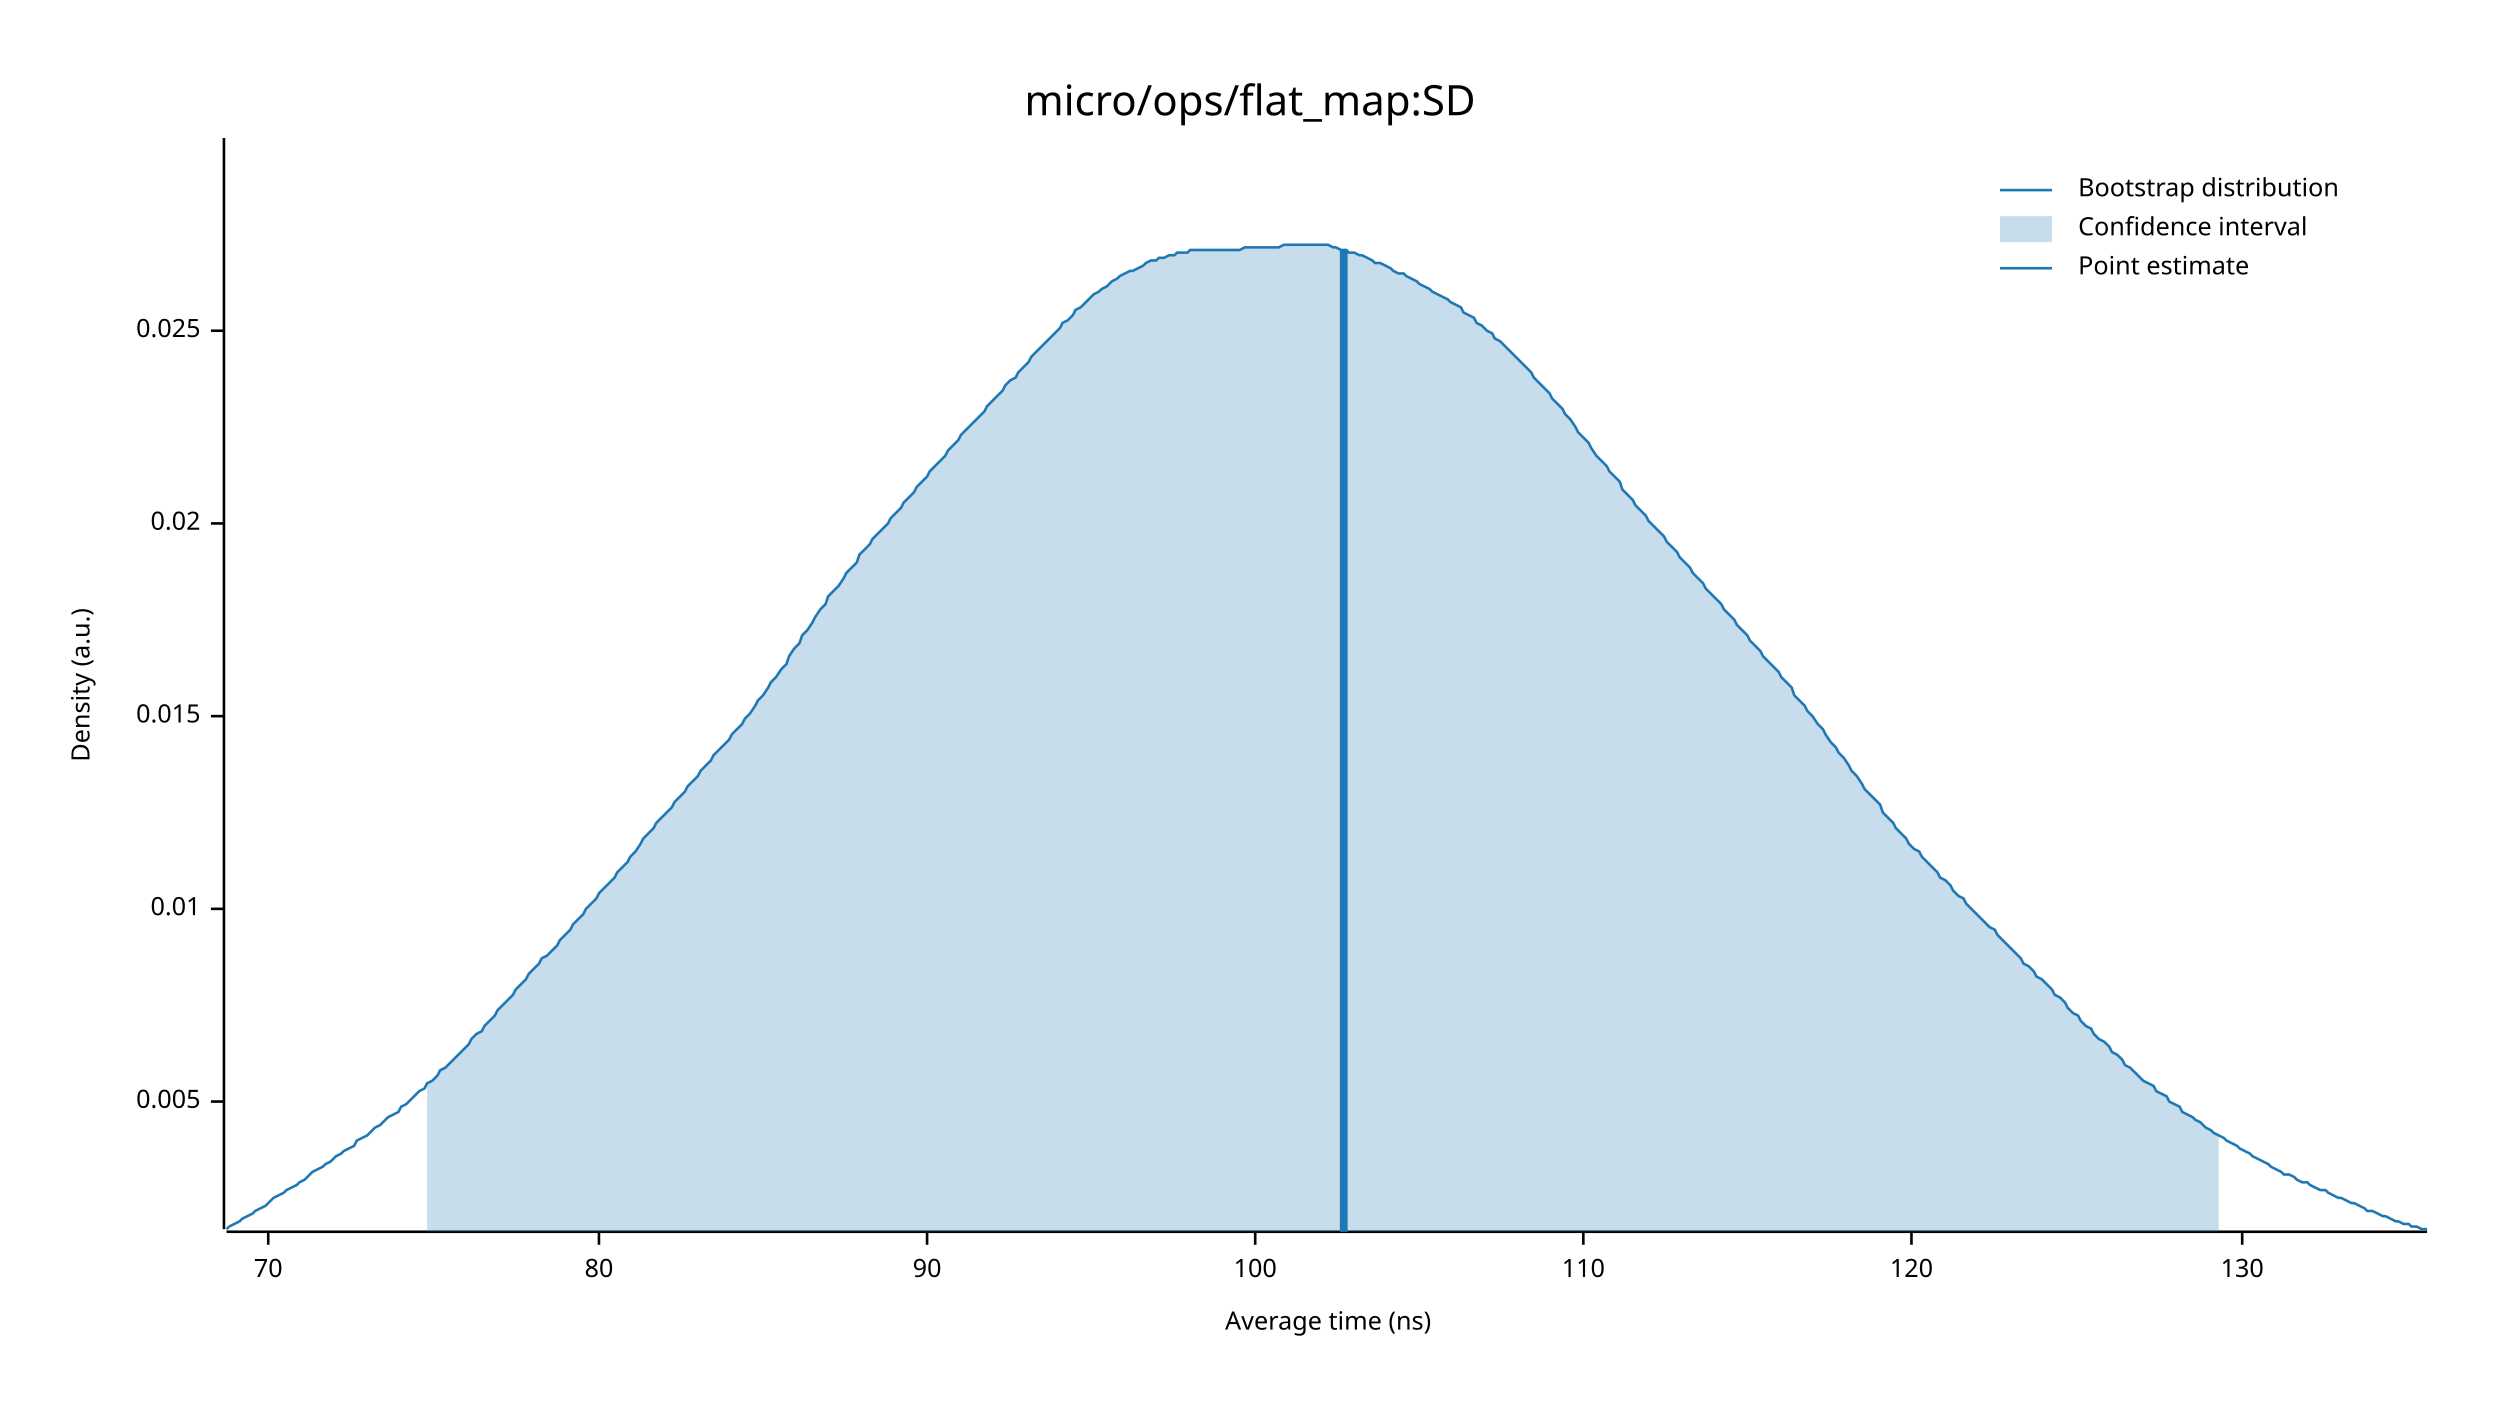
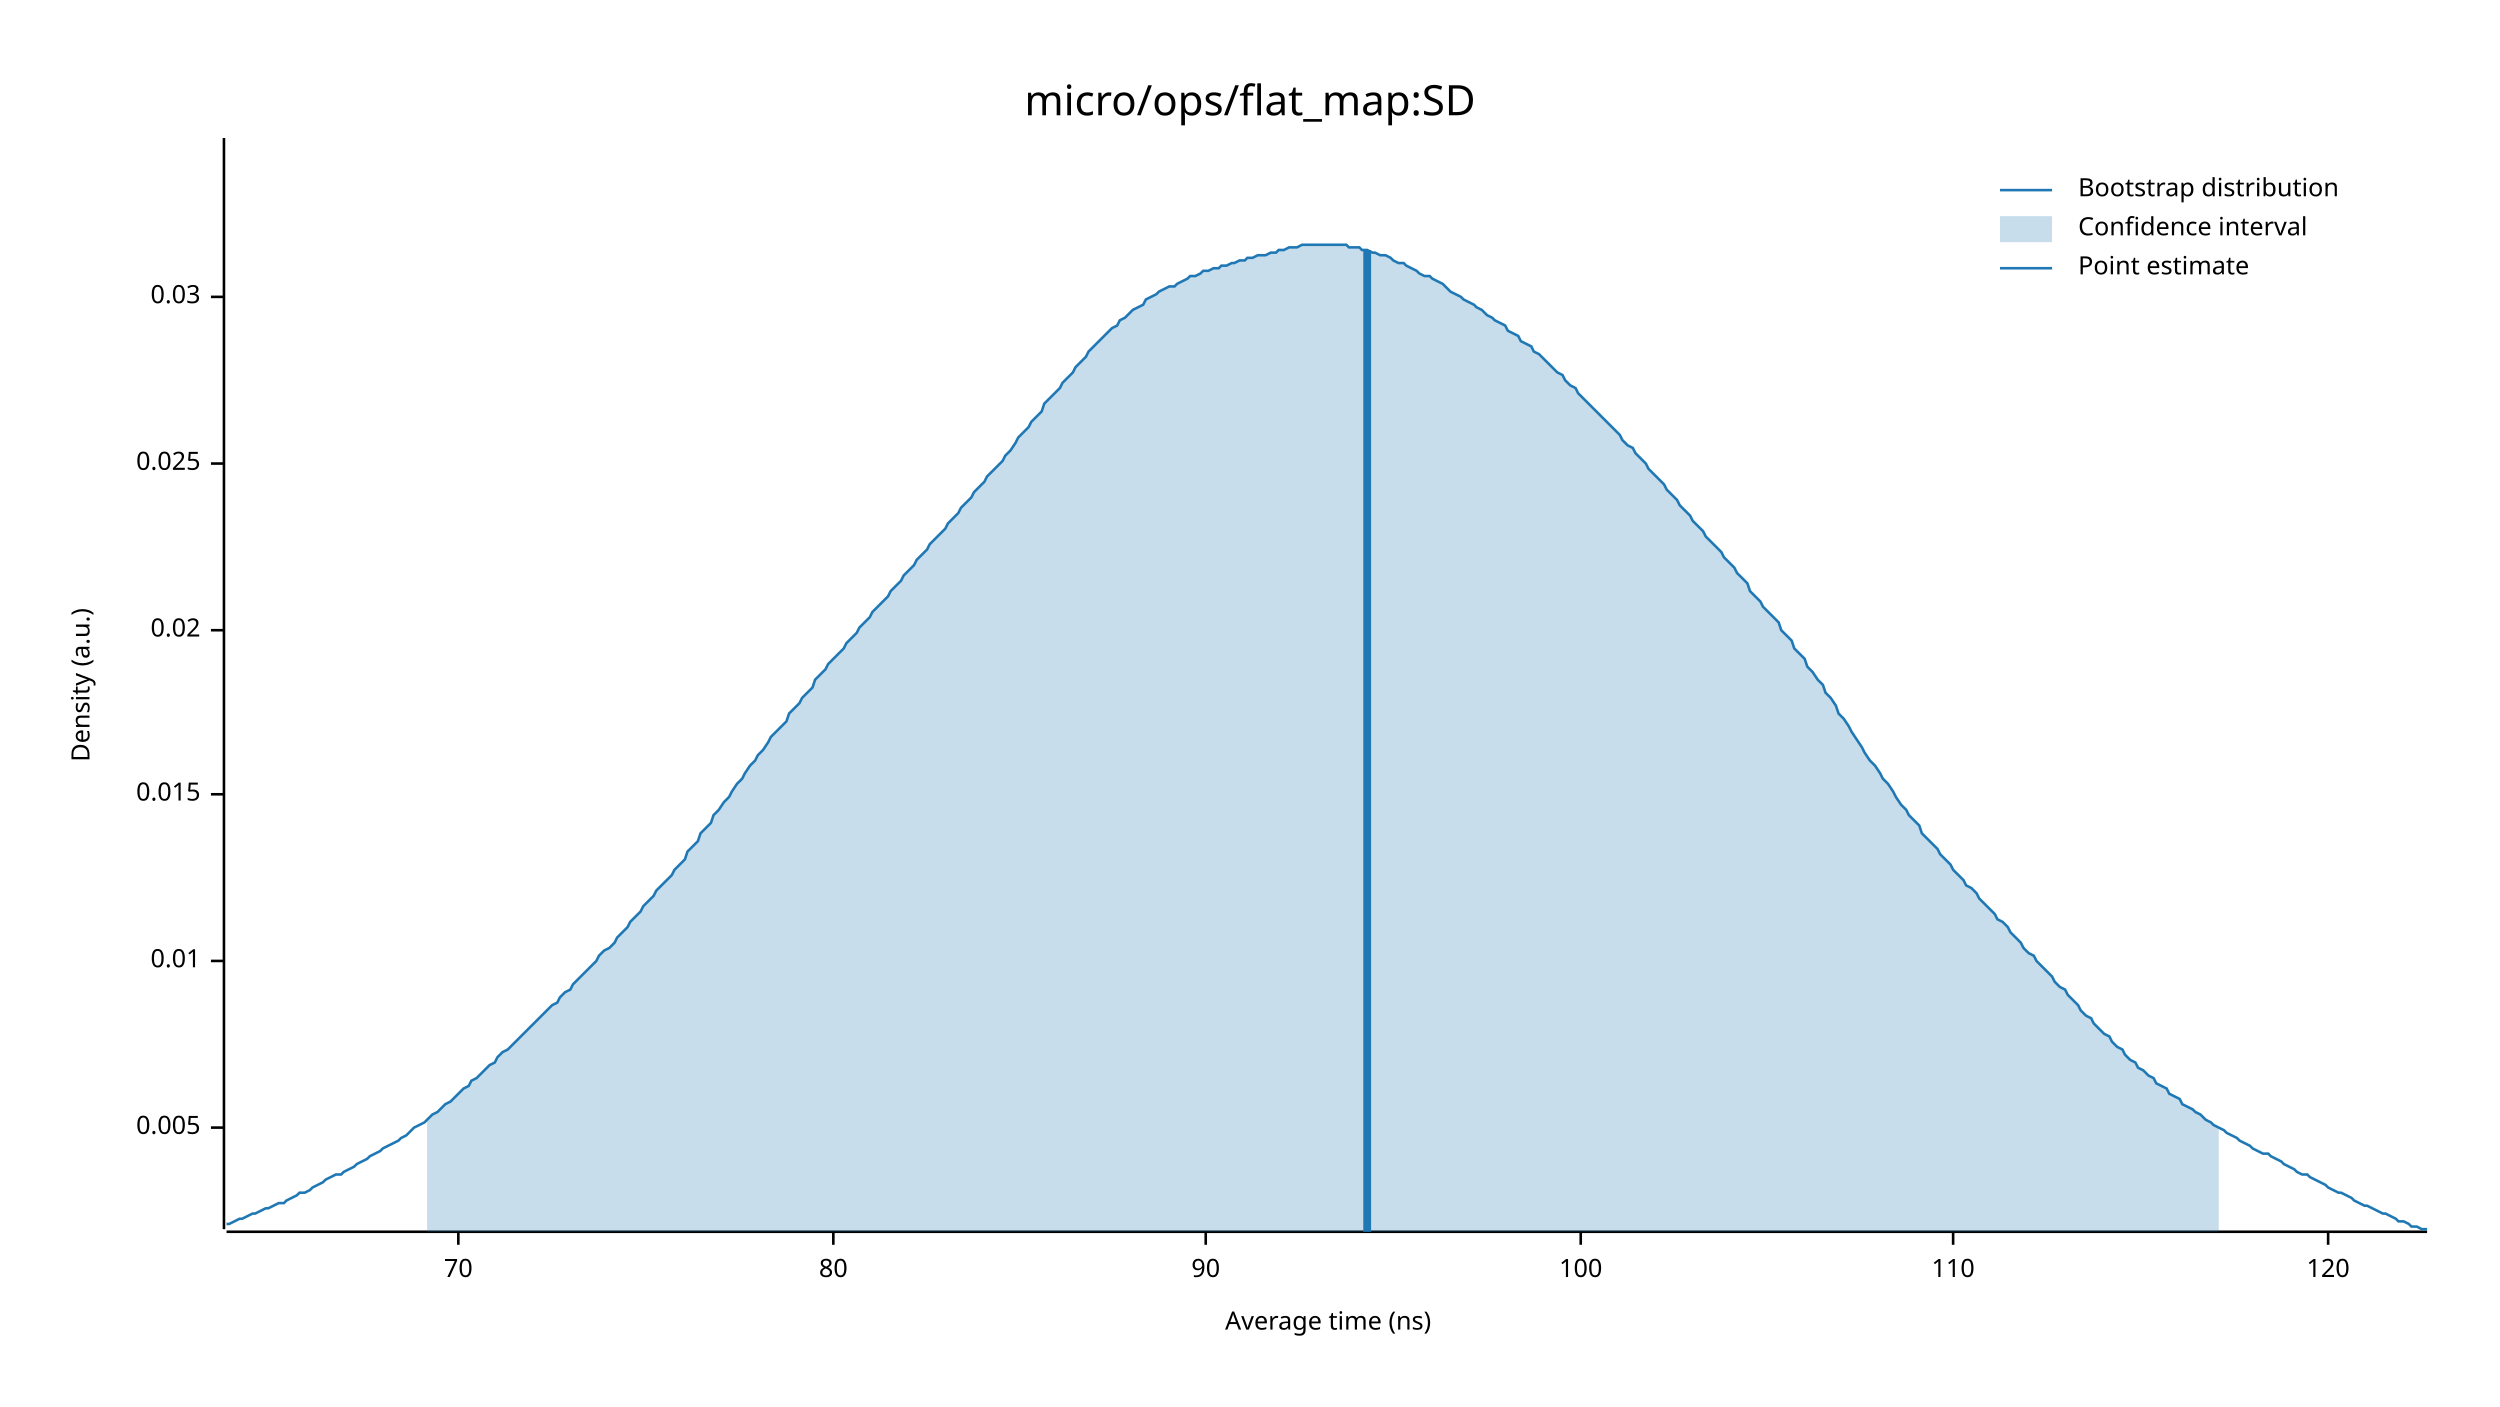
<svg xmlns="http://www.w3.org/2000/svg" width="960" height="540" viewBox="0 0 960 540">
  <text x="480" y="32" dy="0.76em" text-anchor="middle" font-family="sans-serif" font-size="16.129" opacity="1" fill="#000000">
micro/ops/flat_map:SD
</text>
  <text x="27" y="263" dy="0.76em" text-anchor="middle" font-family="sans-serif" font-size="9.677" opacity="1" fill="#000000" transform="rotate(270, 27, 263)">
Density (a.u.)
</text>
  <text x="510" y="513" dy="-0.5ex" text-anchor="middle" font-family="sans-serif" font-size="9.677" opacity="1" fill="#000000">
Average time (ns)
</text>
  <polyline fill="none" opacity="1" stroke="#000000" stroke-width="1" points="86,53 86,472 " />
-   <text x="77" y="423" dy="0.5ex" text-anchor="end" font-family="sans-serif" font-size="9.677" opacity="1" fill="#000000">
+   <text x="77" y="433" dy="0.5ex" text-anchor="end" font-family="sans-serif" font-size="9.677" opacity="1" fill="#000000">
0.005
</text>
-   <polyline fill="none" opacity="1" stroke="#000000" stroke-width="1" points="81,423 86,423 " />
-   <text x="77" y="349" dy="0.5ex" text-anchor="end" font-family="sans-serif" font-size="9.677" opacity="1" fill="#000000">
+   <polyline fill="none" opacity="1" stroke="#000000" stroke-width="1" points="81,433 86,433 " />
+   <text x="77" y="369" dy="0.5ex" text-anchor="end" font-family="sans-serif" font-size="9.677" opacity="1" fill="#000000">
0.01
</text>
-   <polyline fill="none" opacity="1" stroke="#000000" stroke-width="1" points="81,349 86,349 " />
-   <text x="77" y="275" dy="0.5ex" text-anchor="end" font-family="sans-serif" font-size="9.677" opacity="1" fill="#000000">
+   <polyline fill="none" opacity="1" stroke="#000000" stroke-width="1" points="81,369 86,369 " />
+   <text x="77" y="305" dy="0.5ex" text-anchor="end" font-family="sans-serif" font-size="9.677" opacity="1" fill="#000000">
0.015
</text>
-   <polyline fill="none" opacity="1" stroke="#000000" stroke-width="1" points="81,275 86,275 " />
-   <text x="77" y="201" dy="0.5ex" text-anchor="end" font-family="sans-serif" font-size="9.677" opacity="1" fill="#000000">
+   <polyline fill="none" opacity="1" stroke="#000000" stroke-width="1" points="81,305 86,305 " />
+   <text x="77" y="242" dy="0.5ex" text-anchor="end" font-family="sans-serif" font-size="9.677" opacity="1" fill="#000000">
0.02
</text>
-   <polyline fill="none" opacity="1" stroke="#000000" stroke-width="1" points="81,201 86,201 " />
-   <text x="77" y="127" dy="0.5ex" text-anchor="end" font-family="sans-serif" font-size="9.677" opacity="1" fill="#000000">
+   <polyline fill="none" opacity="1" stroke="#000000" stroke-width="1" points="81,242 86,242 " />
+   <text x="77" y="178" dy="0.5ex" text-anchor="end" font-family="sans-serif" font-size="9.677" opacity="1" fill="#000000">
0.025
</text>
-   <polyline fill="none" opacity="1" stroke="#000000" stroke-width="1" points="81,127 86,127 " />
+   <polyline fill="none" opacity="1" stroke="#000000" stroke-width="1" points="81,178 86,178 " />
+   <text x="77" y="114" dy="0.5ex" text-anchor="end" font-family="sans-serif" font-size="9.677" opacity="1" fill="#000000">
+ 0.03
+ </text>
+   <polyline fill="none" opacity="1" stroke="#000000" stroke-width="1" points="81,114 86,114 " />
  <polyline fill="none" opacity="1" stroke="#000000" stroke-width="1" points="87,473 932,473 " />
-   <text x="103" y="483" dy="0.76em" text-anchor="middle" font-family="sans-serif" font-size="9.677" opacity="1" fill="#000000">
+   <text x="176" y="483" dy="0.76em" text-anchor="middle" font-family="sans-serif" font-size="9.677" opacity="1" fill="#000000">
70
</text>
-   <polyline fill="none" opacity="1" stroke="#000000" stroke-width="1" points="103,473 103,478 " />
-   <text x="230" y="483" dy="0.76em" text-anchor="middle" font-family="sans-serif" font-size="9.677" opacity="1" fill="#000000">
+   <polyline fill="none" opacity="1" stroke="#000000" stroke-width="1" points="176,473 176,478 " />
+   <text x="320" y="483" dy="0.76em" text-anchor="middle" font-family="sans-serif" font-size="9.677" opacity="1" fill="#000000">
80
</text>
-   <polyline fill="none" opacity="1" stroke="#000000" stroke-width="1" points="230,473 230,478 " />
-   <text x="356" y="483" dy="0.76em" text-anchor="middle" font-family="sans-serif" font-size="9.677" opacity="1" fill="#000000">
+   <polyline fill="none" opacity="1" stroke="#000000" stroke-width="1" points="320,473 320,478 " />
+   <text x="463" y="483" dy="0.76em" text-anchor="middle" font-family="sans-serif" font-size="9.677" opacity="1" fill="#000000">
90
</text>
-   <polyline fill="none" opacity="1" stroke="#000000" stroke-width="1" points="356,473 356,478 " />
-   <text x="482" y="483" dy="0.76em" text-anchor="middle" font-family="sans-serif" font-size="9.677" opacity="1" fill="#000000">
+   <polyline fill="none" opacity="1" stroke="#000000" stroke-width="1" points="463,473 463,478 " />
+   <text x="607" y="483" dy="0.76em" text-anchor="middle" font-family="sans-serif" font-size="9.677" opacity="1" fill="#000000">
100
</text>
-   <polyline fill="none" opacity="1" stroke="#000000" stroke-width="1" points="482,473 482,478 " />
-   <text x="608" y="483" dy="0.76em" text-anchor="middle" font-family="sans-serif" font-size="9.677" opacity="1" fill="#000000">
+   <polyline fill="none" opacity="1" stroke="#000000" stroke-width="1" points="607,473 607,478 " />
+   <text x="750" y="483" dy="0.76em" text-anchor="middle" font-family="sans-serif" font-size="9.677" opacity="1" fill="#000000">
110
</text>
-   <polyline fill="none" opacity="1" stroke="#000000" stroke-width="1" points="608,473 608,478 " />
-   <text x="734" y="483" dy="0.76em" text-anchor="middle" font-family="sans-serif" font-size="9.677" opacity="1" fill="#000000">
+   <polyline fill="none" opacity="1" stroke="#000000" stroke-width="1" points="750,473 750,478 " />
+   <text x="894" y="483" dy="0.76em" text-anchor="middle" font-family="sans-serif" font-size="9.677" opacity="1" fill="#000000">
120
</text>
-   <polyline fill="none" opacity="1" stroke="#000000" stroke-width="1" points="734,473 734,478 " />
-   <text x="861" y="483" dy="0.76em" text-anchor="middle" font-family="sans-serif" font-size="9.677" opacity="1" fill="#000000">
- 130
- </text>
-   <polyline fill="none" opacity="1" stroke="#000000" stroke-width="1" points="861,473 861,478 " />
-   <polyline fill="none" opacity="1" stroke="#1F78B4" stroke-width="1" points="87,472 88,471 90,470 92,469 93,468 95,467 97,466 98,465 100,464 102,463 103,462 105,460 107,459 109,458 110,457 112,456 114,455 115,454 117,453 119,451 120,450 122,449 124,448 125,447 127,446 129,444 131,443 132,442 134,441 136,440 137,438 139,437 141,436 142,435 144,433 146,432 147,431 149,429 151,428 153,427 154,425 156,424 158,422 159,421 161,419 163,418 164,416 166,415 168,413 169,411 171,410 173,408 175,406 176,405 178,403 180,401 181,399 183,397 185,396 186,394 188,392 190,390 191,388 193,386 195,384 197,382 198,380 200,378 202,376 203,374 205,372 207,370 208,368 210,367 212,365 214,363 215,361 217,359 219,357 220,355 222,353 224,351 225,349 227,347 229,345 230,343 232,341 234,339 236,337 237,335 239,333 241,331 242,329 244,327 246,324 247,322 249,320 251,318 252,316 254,314 256,312 258,310 259,308 261,306 263,304 264,302 266,300 268,298 269,296 271,294 273,292 274,290 276,288 278,286 280,284 281,282 283,280 285,278 286,276 288,274 290,271 291,269 293,267 295,264 296,262 298,260 300,257 302,255 303,252 305,249 307,247 308,244 310,242 312,239 313,237 315,234 317,232 318,229 320,227 322,225 324,222 325,220 327,218 329,216 330,213 332,211 334,209 335,207 337,205 339,203 341,201 342,199 344,197 346,195 347,193 349,191 351,189 352,187 354,185 356,183 357,181 359,179 361,177 363,175 364,173 366,171 368,169 369,167 371,165 373,163 374,162 376,160 378,158 379,156 381,154 383,152 385,150 386,148 388,146 390,145 391,143 393,141 395,139 396,137 398,135 400,133 401,132 403,130 405,128 407,126 408,124 410,123 412,121 413,119 415,118 417,116 418,115 420,113 422,112 423,111 425,110 427,108 429,107 430,106 432,105 434,104 435,104 437,103 439,102 440,101 442,100 444,100 445,99 447,99 449,98 451,98 452,97 454,97 456,97 457,96 459,96 461,96 462,96 464,96 466,96 468,96 469,96 471,96 473,96 474,96 476,96 478,95 479,95 481,95 483,95 484,95 486,95 488,95 490,95 491,95 493,94 495,94 496,94 498,94 500,94 501,94 503,94 505,94 506,94 508,94 510,94 512,95 513,95 515,96 517,96 518,97 520,97 522,98 523,98 525,99 527,100 528,101 530,101 532,102 534,103 535,104 537,105 539,105 540,106 542,107 544,108 545,109 547,110 549,111 550,112 552,113 554,114 556,115 557,116 559,117 561,118 562,120 564,121 566,122 567,124 569,125 571,127 573,128 574,130 576,131 578,133 579,134 581,136 583,138 584,139 586,141 588,143 589,145 591,147 593,149 595,151 596,153 598,155 600,157 601,159 603,161 605,164 606,166 608,168 610,170 611,172 613,175 615,177 617,179 618,181 620,183 622,185 623,188 625,190 627,192 628,194 630,196 632,198 633,200 635,202 637,204 639,206 640,208 642,210 644,212 645,214 647,216 649,218 650,220 652,222 654,224 655,226 657,228 659,230 661,232 662,234 664,236 666,238 667,240 669,242 671,244 672,246 674,248 676,250 677,252 679,254 681,256 683,258 684,260 686,262 688,264 689,267 691,269 693,271 694,273 696,275 698,278 700,280 701,282 703,285 705,287 706,289 708,291 710,294 711,296 713,298 715,301 716,303 718,305 720,307 722,309 723,312 725,314 727,316 728,318 730,320 732,322 733,324 735,326 737,327 738,329 740,331 742,333 744,335 745,337 747,338 749,340 750,342 752,344 754,345 755,347 757,349 759,351 760,352 762,354 764,356 766,357 767,359 769,361 771,363 772,364 774,366 776,368 777,370 779,371 781,373 782,375 784,376 786,378 788,380 789,382 791,383 793,385 794,387 796,389 798,390 799,392 801,394 803,395 804,397 806,399 808,400 810,402 811,404 813,405 815,407 816,409 818,410 820,412 821,413 823,415 825,416 827,417 828,419 830,420 832,421 833,423 835,424 837,425 838,427 840,428 842,429 843,430 845,431 847,433 849,434 850,435 852,436 854,437 855,438 857,439 859,440 860,441 862,442 864,443 865,444 867,445 869,446 871,447 872,448 874,449 876,450 877,451 879,451 881,452 882,453 884,454 886,454 887,455 889,456 891,457 893,457 894,458 896,459 898,460 899,460 901,461 903,462 904,462 906,463 908,464 909,465 911,465 913,466 915,467 916,467 918,468 920,469 921,469 923,470 925,470 926,471 928,471 930,472 932,472 " />
-   <polygon opacity="0.25" fill="#1F78B4" points="164,416 166,415 168,413 169,411 171,410 173,408 175,406 176,405 178,403 180,401 181,399 183,397 185,396 186,394 188,392 190,390 191,388 193,386 195,384 197,382 198,380 200,378 202,376 203,374 205,372 207,370 208,368 210,367 212,365 214,363 215,361 217,359 219,357 220,355 222,353 224,351 225,349 227,347 229,345 230,343 232,341 234,339 236,337 237,335 239,333 241,331 242,329 244,327 246,324 247,322 249,320 251,318 252,316 254,314 256,312 258,310 259,308 261,306 263,304 264,302 266,300 268,298 269,296 271,294 273,292 274,290 276,288 278,286 280,284 281,282 283,280 285,278 286,276 288,274 290,271 291,269 293,267 295,264 296,262 298,260 300,257 302,255 303,252 305,249 307,247 308,244 310,242 312,239 313,237 315,234 317,232 318,229 320,227 322,225 324,222 325,220 327,218 329,216 330,213 332,211 334,209 335,207 337,205 339,203 341,201 342,199 344,197 346,195 347,193 349,191 351,189 352,187 354,185 356,183 357,181 359,179 361,177 363,175 364,173 366,171 368,169 369,167 371,165 373,163 374,162 376,160 378,158 379,156 381,154 383,152 385,150 386,148 388,146 390,145 391,143 393,141 395,139 396,137 398,135 400,133 401,132 403,130 405,128 407,126 408,124 410,123 412,121 413,119 415,118 417,116 418,115 420,113 422,112 423,111 425,110 427,108 429,107 430,106 432,105 434,104 435,104 437,103 439,102 440,101 442,100 444,100 445,99 447,99 449,98 451,98 452,97 454,97 456,97 457,96 459,96 461,96 462,96 464,96 466,96 468,96 469,96 471,96 473,96 474,96 476,96 478,95 479,95 481,95 483,95 484,95 486,95 488,95 490,95 491,95 493,94 495,94 496,94 498,94 500,94 501,94 503,94 505,94 506,94 508,94 510,94 512,95 513,95 515,96 517,96 518,97 520,97 522,98 523,98 525,99 527,100 528,101 530,101 532,102 534,103 535,104 537,105 539,105 540,106 542,107 544,108 545,109 547,110 549,111 550,112 552,113 554,114 556,115 557,116 559,117 561,118 562,120 564,121 566,122 567,124 569,125 571,127 573,128 574,130 576,131 578,133 579,134 581,136 583,138 584,139 586,141 588,143 589,145 591,147 593,149 595,151 596,153 598,155 600,157 601,159 603,161 605,164 606,166 608,168 610,170 611,172 613,175 615,177 617,179 618,181 620,183 622,185 623,188 625,190 627,192 628,194 630,196 632,198 633,200 635,202 637,204 639,206 640,208 642,210 644,212 645,214 647,216 649,218 650,220 652,222 654,224 655,226 657,228 659,230 661,232 662,234 664,236 666,238 667,240 669,242 671,244 672,246 674,248 676,250 677,252 679,254 681,256 683,258 684,260 686,262 688,264 689,267 691,269 693,271 694,273 696,275 698,278 700,280 701,282 703,285 705,287 706,289 708,291 710,294 711,296 713,298 715,301 716,303 718,305 720,307 722,309 723,312 725,314 727,316 728,318 730,320 732,322 733,324 735,326 737,327 738,329 740,331 742,333 744,335 745,337 747,338 749,340 750,342 752,344 754,345 755,347 757,349 759,351 760,352 762,354 764,356 766,357 767,359 769,361 771,363 772,364 774,366 776,368 777,370 779,371 781,373 782,375 784,376 786,378 788,380 789,382 791,383 793,385 794,387 796,389 798,390 799,392 801,394 803,395 804,397 806,399 808,400 810,402 811,404 813,405 815,407 816,409 818,410 820,412 821,413 823,415 825,416 827,417 828,419 830,420 832,421 833,423 835,424 837,425 838,427 840,428 842,429 843,430 845,431 847,433 849,434 850,435 852,436 852,473 164,473 " />
-   <polyline fill="none" opacity="1" stroke="#1F78B4" stroke-width="3" points="516,473 516,96 " />
+   <polyline fill="none" opacity="1" stroke="#000000" stroke-width="1" points="894,473 894,478 " />
+   <polyline fill="none" opacity="1" stroke="#1F78B4" stroke-width="1" points="87,470 88,470 90,469 92,468 93,468 95,467 97,466 98,466 100,465 102,464 103,464 105,463 107,462 109,462 110,461 112,460 114,459 115,458 117,458 119,457 120,456 122,455 124,454 125,453 127,452 129,451 131,451 132,450 134,449 136,448 137,447 139,446 141,445 142,444 144,443 146,442 147,441 149,440 151,439 153,438 154,437 156,436 158,434 159,433 161,432 163,431 164,430 166,428 168,427 169,426 171,424 173,423 175,421 176,420 178,418 180,417 181,415 183,414 185,412 186,411 188,409 190,408 191,406 193,404 195,403 197,401 198,400 200,398 202,396 203,395 205,393 207,391 208,390 210,388 212,386 214,385 215,383 217,381 219,380 220,378 222,376 224,374 225,373 227,371 229,369 230,367 232,365 234,364 236,362 237,360 239,358 241,356 242,354 244,352 246,350 247,348 249,346 251,344 252,342 254,340 256,338 258,336 259,334 261,332 263,330 264,327 266,325 268,323 269,320 271,318 273,316 274,313 276,311 278,308 280,306 281,304 283,301 285,299 286,297 288,294 290,292 291,290 293,288 295,285 296,283 298,281 300,279 302,277 303,274 305,272 307,270 308,268 310,266 312,264 313,261 315,259 317,257 318,255 320,253 322,251 324,249 325,247 327,245 329,243 330,241 332,239 334,237 335,235 337,233 339,231 341,229 342,227 344,225 346,223 347,221 349,219 351,217 352,215 354,213 356,211 357,209 359,207 361,205 363,203 364,201 366,199 368,197 369,195 371,193 373,191 374,189 376,187 378,185 379,183 381,181 383,179 385,177 386,175 388,173 390,170 391,168 393,166 395,164 396,162 398,160 400,158 401,155 403,153 405,151 407,149 408,147 410,145 412,143 413,141 415,139 417,137 418,135 420,133 422,131 423,130 425,128 427,126 429,125 430,123 432,122 434,120 435,119 437,118 439,117 440,115 442,114 444,113 445,112 447,111 449,110 451,110 452,109 454,108 456,107 457,106 459,106 461,105 462,104 464,104 466,103 468,103 469,102 471,102 473,101 474,101 476,100 478,100 479,99 481,99 483,98 484,98 486,98 488,97 490,97 491,96 493,96 495,95 496,95 498,95 500,94 501,94 503,94 505,94 506,94 508,94 510,94 512,94 513,94 515,94 517,94 518,95 520,95 522,95 523,96 525,96 527,97 528,97 530,98 532,98 534,99 535,100 537,101 539,101 540,102 542,103 544,104 545,105 547,106 549,106 550,107 552,108 554,109 556,111 557,112 559,113 561,114 562,115 564,116 566,117 567,118 569,119 571,121 573,122 574,123 576,124 578,125 579,127 581,128 583,129 584,131 586,132 588,133 589,135 591,136 593,138 595,140 596,141 598,143 600,144 601,146 603,148 605,149 606,151 608,153 610,155 611,156 613,158 615,160 617,162 618,163 620,165 622,167 623,169 625,171 627,172 628,174 630,176 632,178 633,180 635,182 637,184 639,186 640,188 642,190 644,192 645,194 647,196 649,198 650,200 652,202 654,204 655,206 657,208 659,210 661,212 662,214 664,216 666,218 667,220 669,222 671,224 672,227 674,229 676,231 677,233 679,235 681,237 683,239 684,242 686,244 688,246 689,249 691,251 693,253 694,256 696,258 698,261 700,263 701,266 703,268 705,271 706,274 708,276 710,279 711,281 713,284 715,287 716,289 718,292 720,294 722,297 723,299 725,301 727,304 728,306 730,309 732,311 733,313 735,315 737,317 738,320 740,322 742,324 744,326 745,328 747,330 749,332 750,334 752,336 754,338 755,340 757,341 759,343 760,345 762,347 764,349 766,351 767,353 769,354 771,356 772,358 774,360 776,362 777,364 779,366 781,367 782,369 784,371 786,373 788,375 789,377 791,379 793,380 794,382 796,384 798,386 799,388 801,390 803,391 804,393 806,395 808,397 810,398 811,400 813,402 815,403 816,405 818,407 820,408 821,410 823,411 825,413 827,414 828,416 830,417 832,418 833,420 835,421 837,422 838,424 840,425 842,426 843,427 845,428 847,430 849,431 850,432 852,433 854,434 855,435 857,436 859,437 860,438 862,439 864,440 865,441 867,442 869,443 871,443 872,444 874,445 876,446 877,447 879,448 881,449 882,450 884,451 886,451 887,452 889,453 891,454 893,455 894,456 896,457 898,458 899,458 901,459 903,460 904,461 906,462 908,463 909,463 911,464 913,465 915,466 916,466 918,467 920,468 921,469 923,469 925,470 926,471 928,471 930,472 932,472 " />
+   <polygon opacity="0.25" fill="#1F78B4" points="164,430 166,428 168,427 169,426 171,424 173,423 175,421 176,420 178,418 180,417 181,415 183,414 185,412 186,411 188,409 190,408 191,406 193,404 195,403 197,401 198,400 200,398 202,396 203,395 205,393 207,391 208,390 210,388 212,386 214,385 215,383 217,381 219,380 220,378 222,376 224,374 225,373 227,371 229,369 230,367 232,365 234,364 236,362 237,360 239,358 241,356 242,354 244,352 246,350 247,348 249,346 251,344 252,342 254,340 256,338 258,336 259,334 261,332 263,330 264,327 266,325 268,323 269,320 271,318 273,316 274,313 276,311 278,308 280,306 281,304 283,301 285,299 286,297 288,294 290,292 291,290 293,288 295,285 296,283 298,281 300,279 302,277 303,274 305,272 307,270 308,268 310,266 312,264 313,261 315,259 317,257 318,255 320,253 322,251 324,249 325,247 327,245 329,243 330,241 332,239 334,237 335,235 337,233 339,231 341,229 342,227 344,225 346,223 347,221 349,219 351,217 352,215 354,213 356,211 357,209 359,207 361,205 363,203 364,201 366,199 368,197 369,195 371,193 373,191 374,189 376,187 378,185 379,183 381,181 383,179 385,177 386,175 388,173 390,170 391,168 393,166 395,164 396,162 398,160 400,158 401,155 403,153 405,151 407,149 408,147 410,145 412,143 413,141 415,139 417,137 418,135 420,133 422,131 423,130 425,128 427,126 429,125 430,123 432,122 434,120 435,119 437,118 439,117 440,115 442,114 444,113 445,112 447,111 449,110 451,110 452,109 454,108 456,107 457,106 459,106 461,105 462,104 464,104 466,103 468,103 469,102 471,102 473,101 474,101 476,100 478,100 479,99 481,99 483,98 484,98 486,98 488,97 490,97 491,96 493,96 495,95 496,95 498,95 500,94 501,94 503,94 505,94 506,94 508,94 510,94 512,94 513,94 515,94 517,94 518,95 520,95 522,95 523,96 525,96 527,97 528,97 530,98 532,98 534,99 535,100 537,101 539,101 540,102 542,103 544,104 545,105 547,106 549,106 550,107 552,108 554,109 556,111 557,112 559,113 561,114 562,115 564,116 566,117 567,118 569,119 571,121 573,122 574,123 576,124 578,125 579,127 581,128 583,129 584,131 586,132 588,133 589,135 591,136 593,138 595,140 596,141 598,143 600,144 601,146 603,148 605,149 606,151 608,153 610,155 611,156 613,158 615,160 617,162 618,163 620,165 622,167 623,169 625,171 627,172 628,174 630,176 632,178 633,180 635,182 637,184 639,186 640,188 642,190 644,192 645,194 647,196 649,198 650,200 652,202 654,204 655,206 657,208 659,210 661,212 662,214 664,216 666,218 667,220 669,222 671,224 672,227 674,229 676,231 677,233 679,235 681,237 683,239 684,242 686,244 688,246 689,249 691,251 693,253 694,256 696,258 698,261 700,263 701,266 703,268 705,271 706,274 708,276 710,279 711,281 713,284 715,287 716,289 718,292 720,294 722,297 723,299 725,301 727,304 728,306 730,309 732,311 733,313 735,315 737,317 738,320 740,322 742,324 744,326 745,328 747,330 749,332 750,334 752,336 754,338 755,340 757,341 759,343 760,345 762,347 764,349 766,351 767,353 769,354 771,356 772,358 774,360 776,362 777,364 779,366 781,367 782,369 784,371 786,373 788,375 789,377 791,379 793,380 794,382 796,384 798,386 799,388 801,390 803,391 804,393 806,395 808,397 810,398 811,400 813,402 815,403 816,405 818,407 820,408 821,410 823,411 825,413 827,414 828,416 830,417 832,418 833,420 835,421 837,422 838,424 840,425 842,426 843,427 845,428 847,430 849,431 850,432 852,433 852,473 164,473 " />
+   <polyline fill="none" opacity="1" stroke="#1F78B4" stroke-width="3" points="525,473 525,96 " />
  <text x="798" y="68" dy="0.76em" text-anchor="start" font-family="sans-serif" font-size="9.677" opacity="1" fill="#000000">
Bootstrap distribution
</text>
  <text x="798" y="83" dy="0.76em" text-anchor="start" font-family="sans-serif" font-size="9.677" opacity="1" fill="#000000">
Confidence interval
</text>
  <text x="798" y="98" dy="0.76em" text-anchor="start" font-family="sans-serif" font-size="9.677" opacity="1" fill="#000000">
Point estimate
</text>
  <polyline fill="none" opacity="1" stroke="#1F78B4" stroke-width="1" points="768,73 788,73 " />
  <rect x="768" y="83" width="20" height="10" opacity="0.25" fill="#1F78B4" stroke="none" />
  <polyline fill="none" opacity="1" stroke="#1F78B4" stroke-width="1" points="768,103 788,103 " />
</svg>
